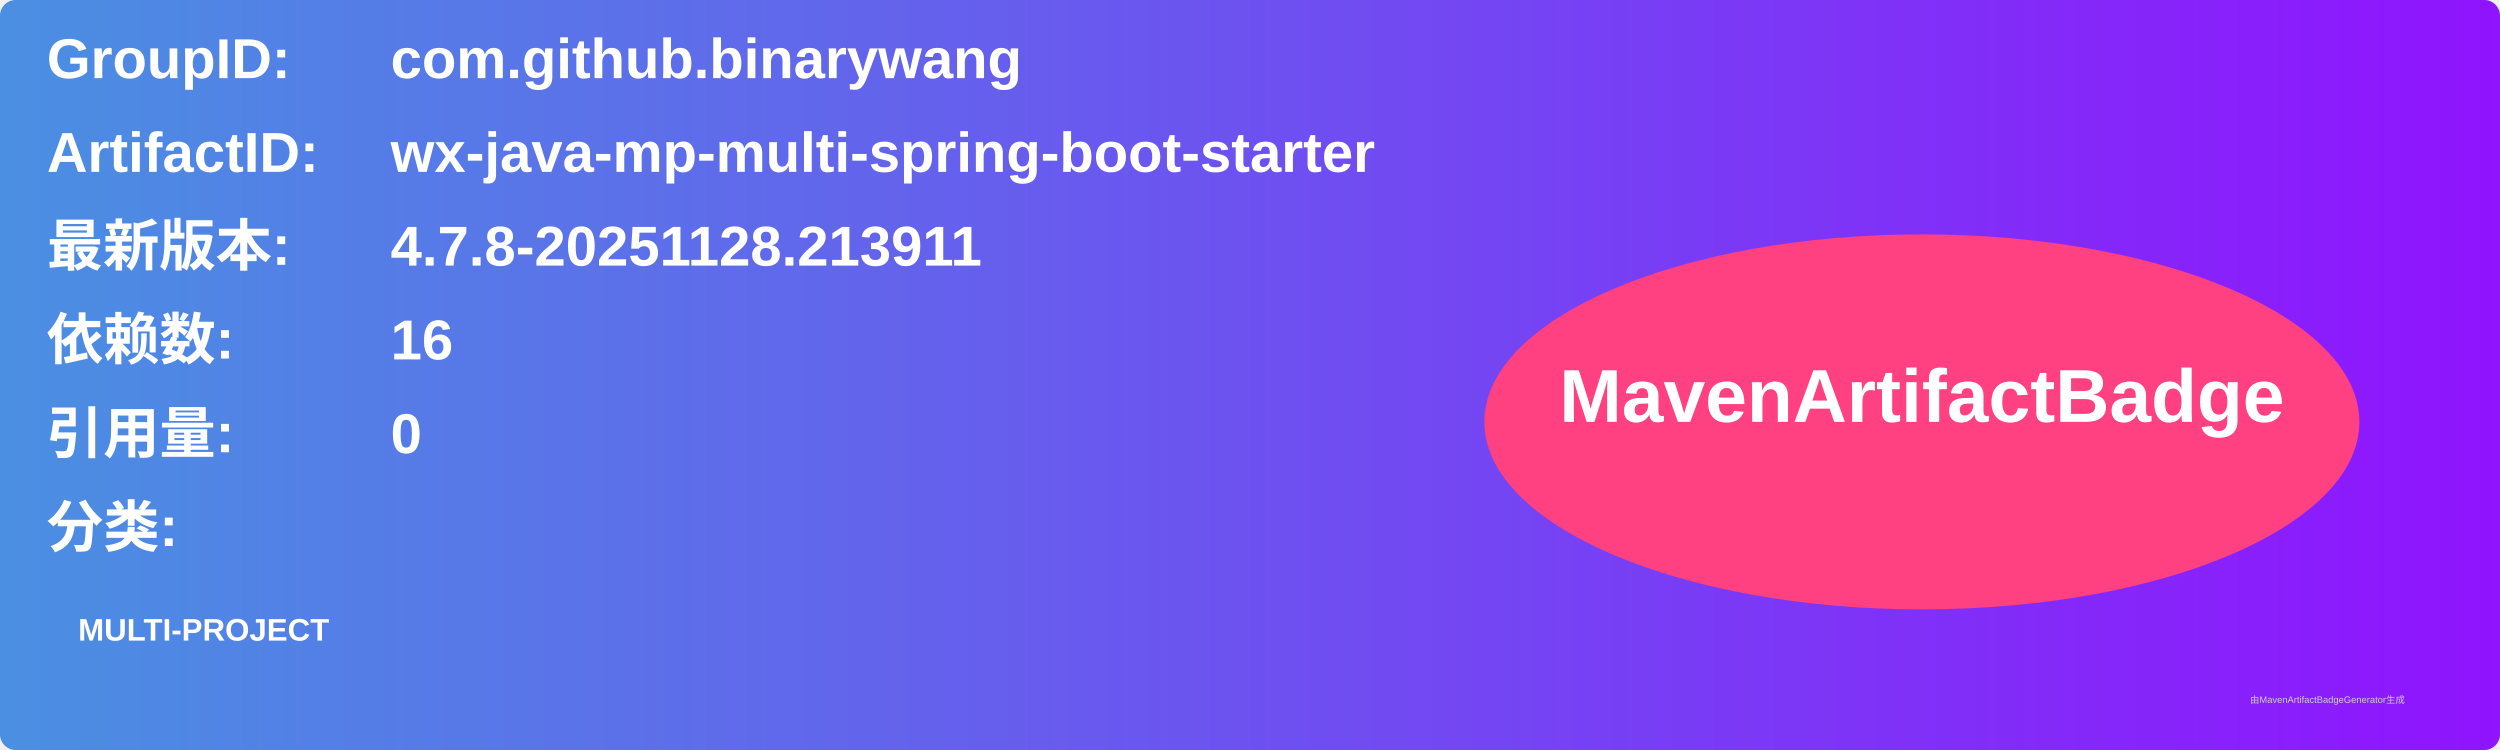
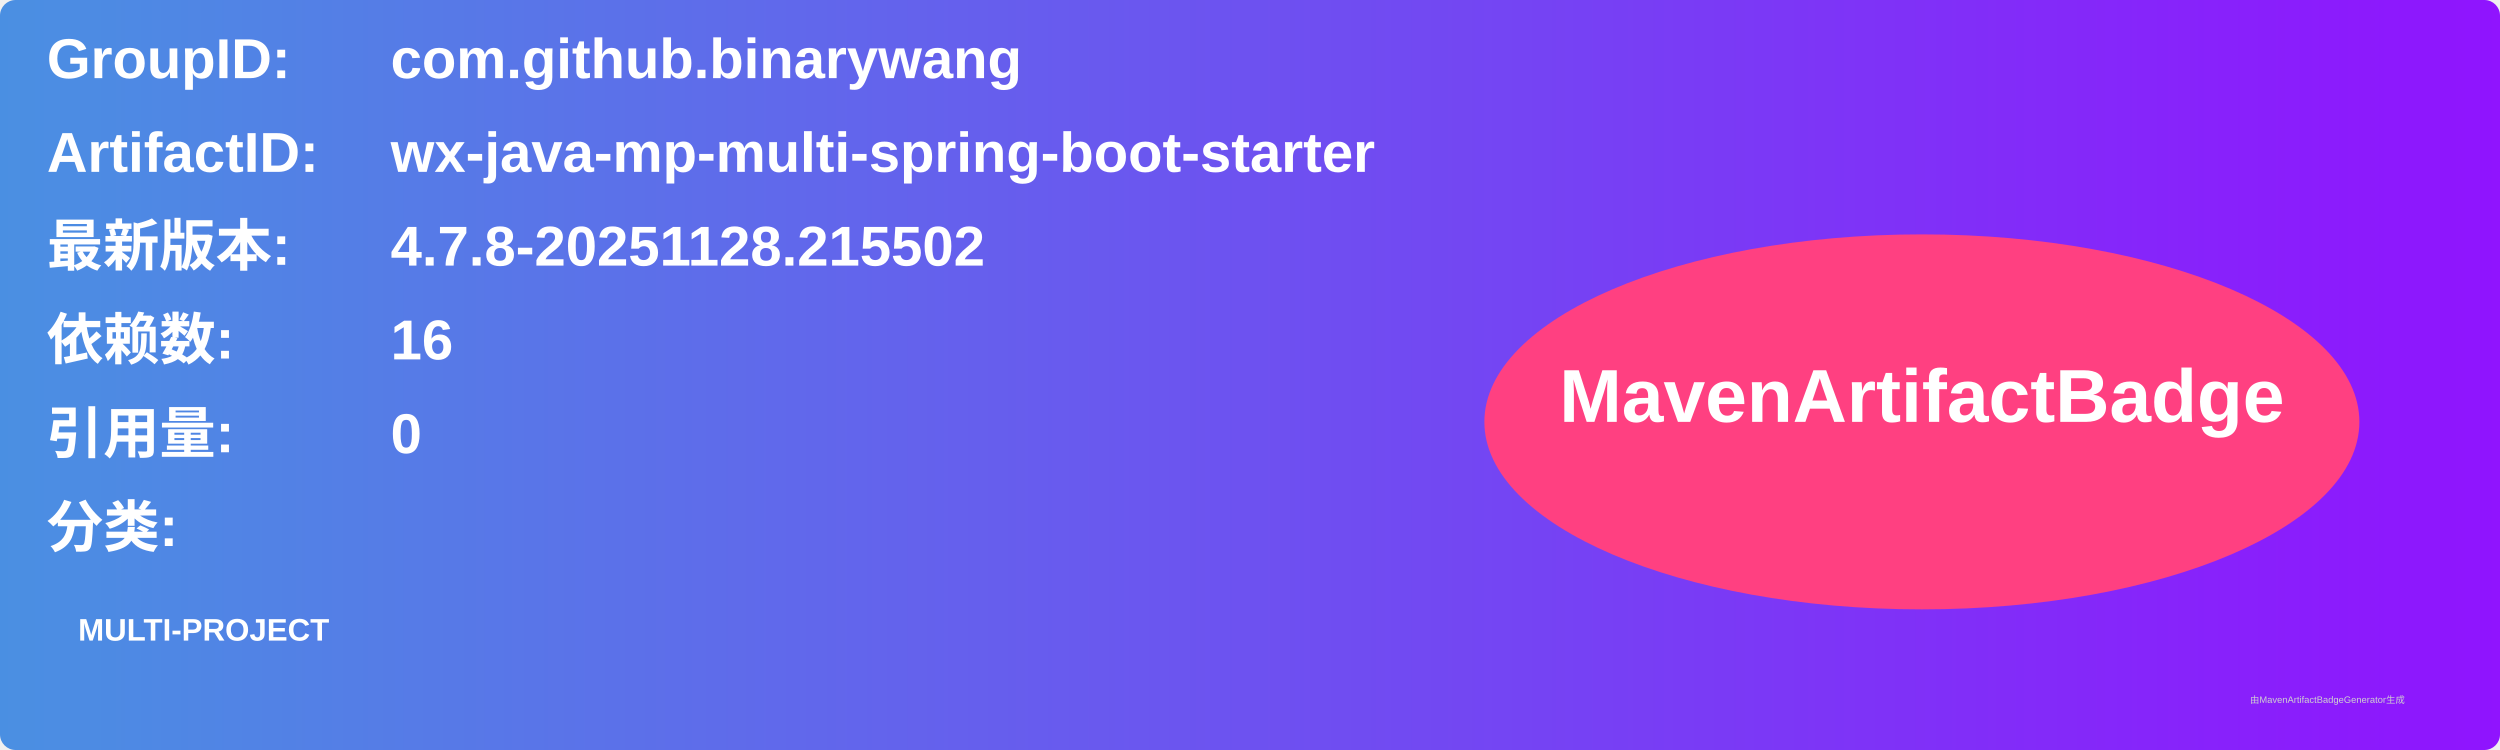
<svg xmlns="http://www.w3.org/2000/svg" width="800" height="240" viewBox="0 0 800 240">
  <linearGradient id="grad" x1="0%" y1="0%" x2="100%" y2="0%">
    <stop offset="0%" stop-color="#4a90e2" />
    <stop offset="100%" stop-color="#9013fe" />
  </linearGradient>
  <rect width="100%" height="100%" rx="5" ry="5" fill="url(#grad)" />
  <g transform="translate(15, 15)">
    <text x="0" y="10" font-family="Arial" font-size="18" fill="white" font-weight="bold" width="260">GroupID:</text>
    <text x="110" y="10" font-family="Arial" font-size="18" fill="white" font-weight="bold" width="460">com.github.binarywang</text>
    <text x="0" y="40" font-family="Arial" font-size="18" fill="white" font-weight="bold" width="260">ArtifactID:</text>
    <text x="110" y="40" font-family="Arial" font-size="18" fill="white" font-weight="bold" width="460">wx-java-mp-multi-spring-boot-starter</text>
    <text x="0" y="70" font-family="Arial" font-size="18" fill="white" font-weight="bold">最新版本:</text>
    <text x="110" y="70" font-family="Arial" font-size="18" fill="white" font-weight="bold">
-       <tspan font-weight="bold">4.7.8-20251128.213911</tspan>
+       <tspan font-weight="bold">4.7.8-20251128.215502</tspan>
    </text>
    <text x="0" y="100" font-family="Arial" font-size="18" fill="white" font-weight="bold">依赖数: </text>
    <text x="110" y="100" font-family="Arial" font-size="18" fill="white">
      <tspan font-weight="bold">16</tspan>
    </text>
    <text x="0" y="130" font-family="Arial" font-size="18" fill="white" font-weight="bold">引用量: </text>
    <text x="110" y="130" font-family="Arial" font-size="18" fill="white">
      <tspan font-weight="bold">0</tspan>
    </text>
    <text x="0" y="160" font-family="Arial" font-size="18" fill="white" font-weight="bold">分类:</text>
    <text x="10" y="190" font-family="Arial" font-size="10" fill="white">
      <tspan font-weight="bold">MULTI-PROJECT</tspan>
    </text>
    <ellipse cx="600" cy="120" rx="140" ry="60" fill="#ff4081" />
    <text x="600" y="120" text-anchor="middle" font-family="Arial" font-size="24" fill="white" font-weight="bold">MavenArtifactBadge</text>
  </g>
  <text x="720" y="225" font-family="Arial" font-size="3" fill="#d0d0d0">由MavenArtifactBadgeGenerator生成</text>
</svg>
